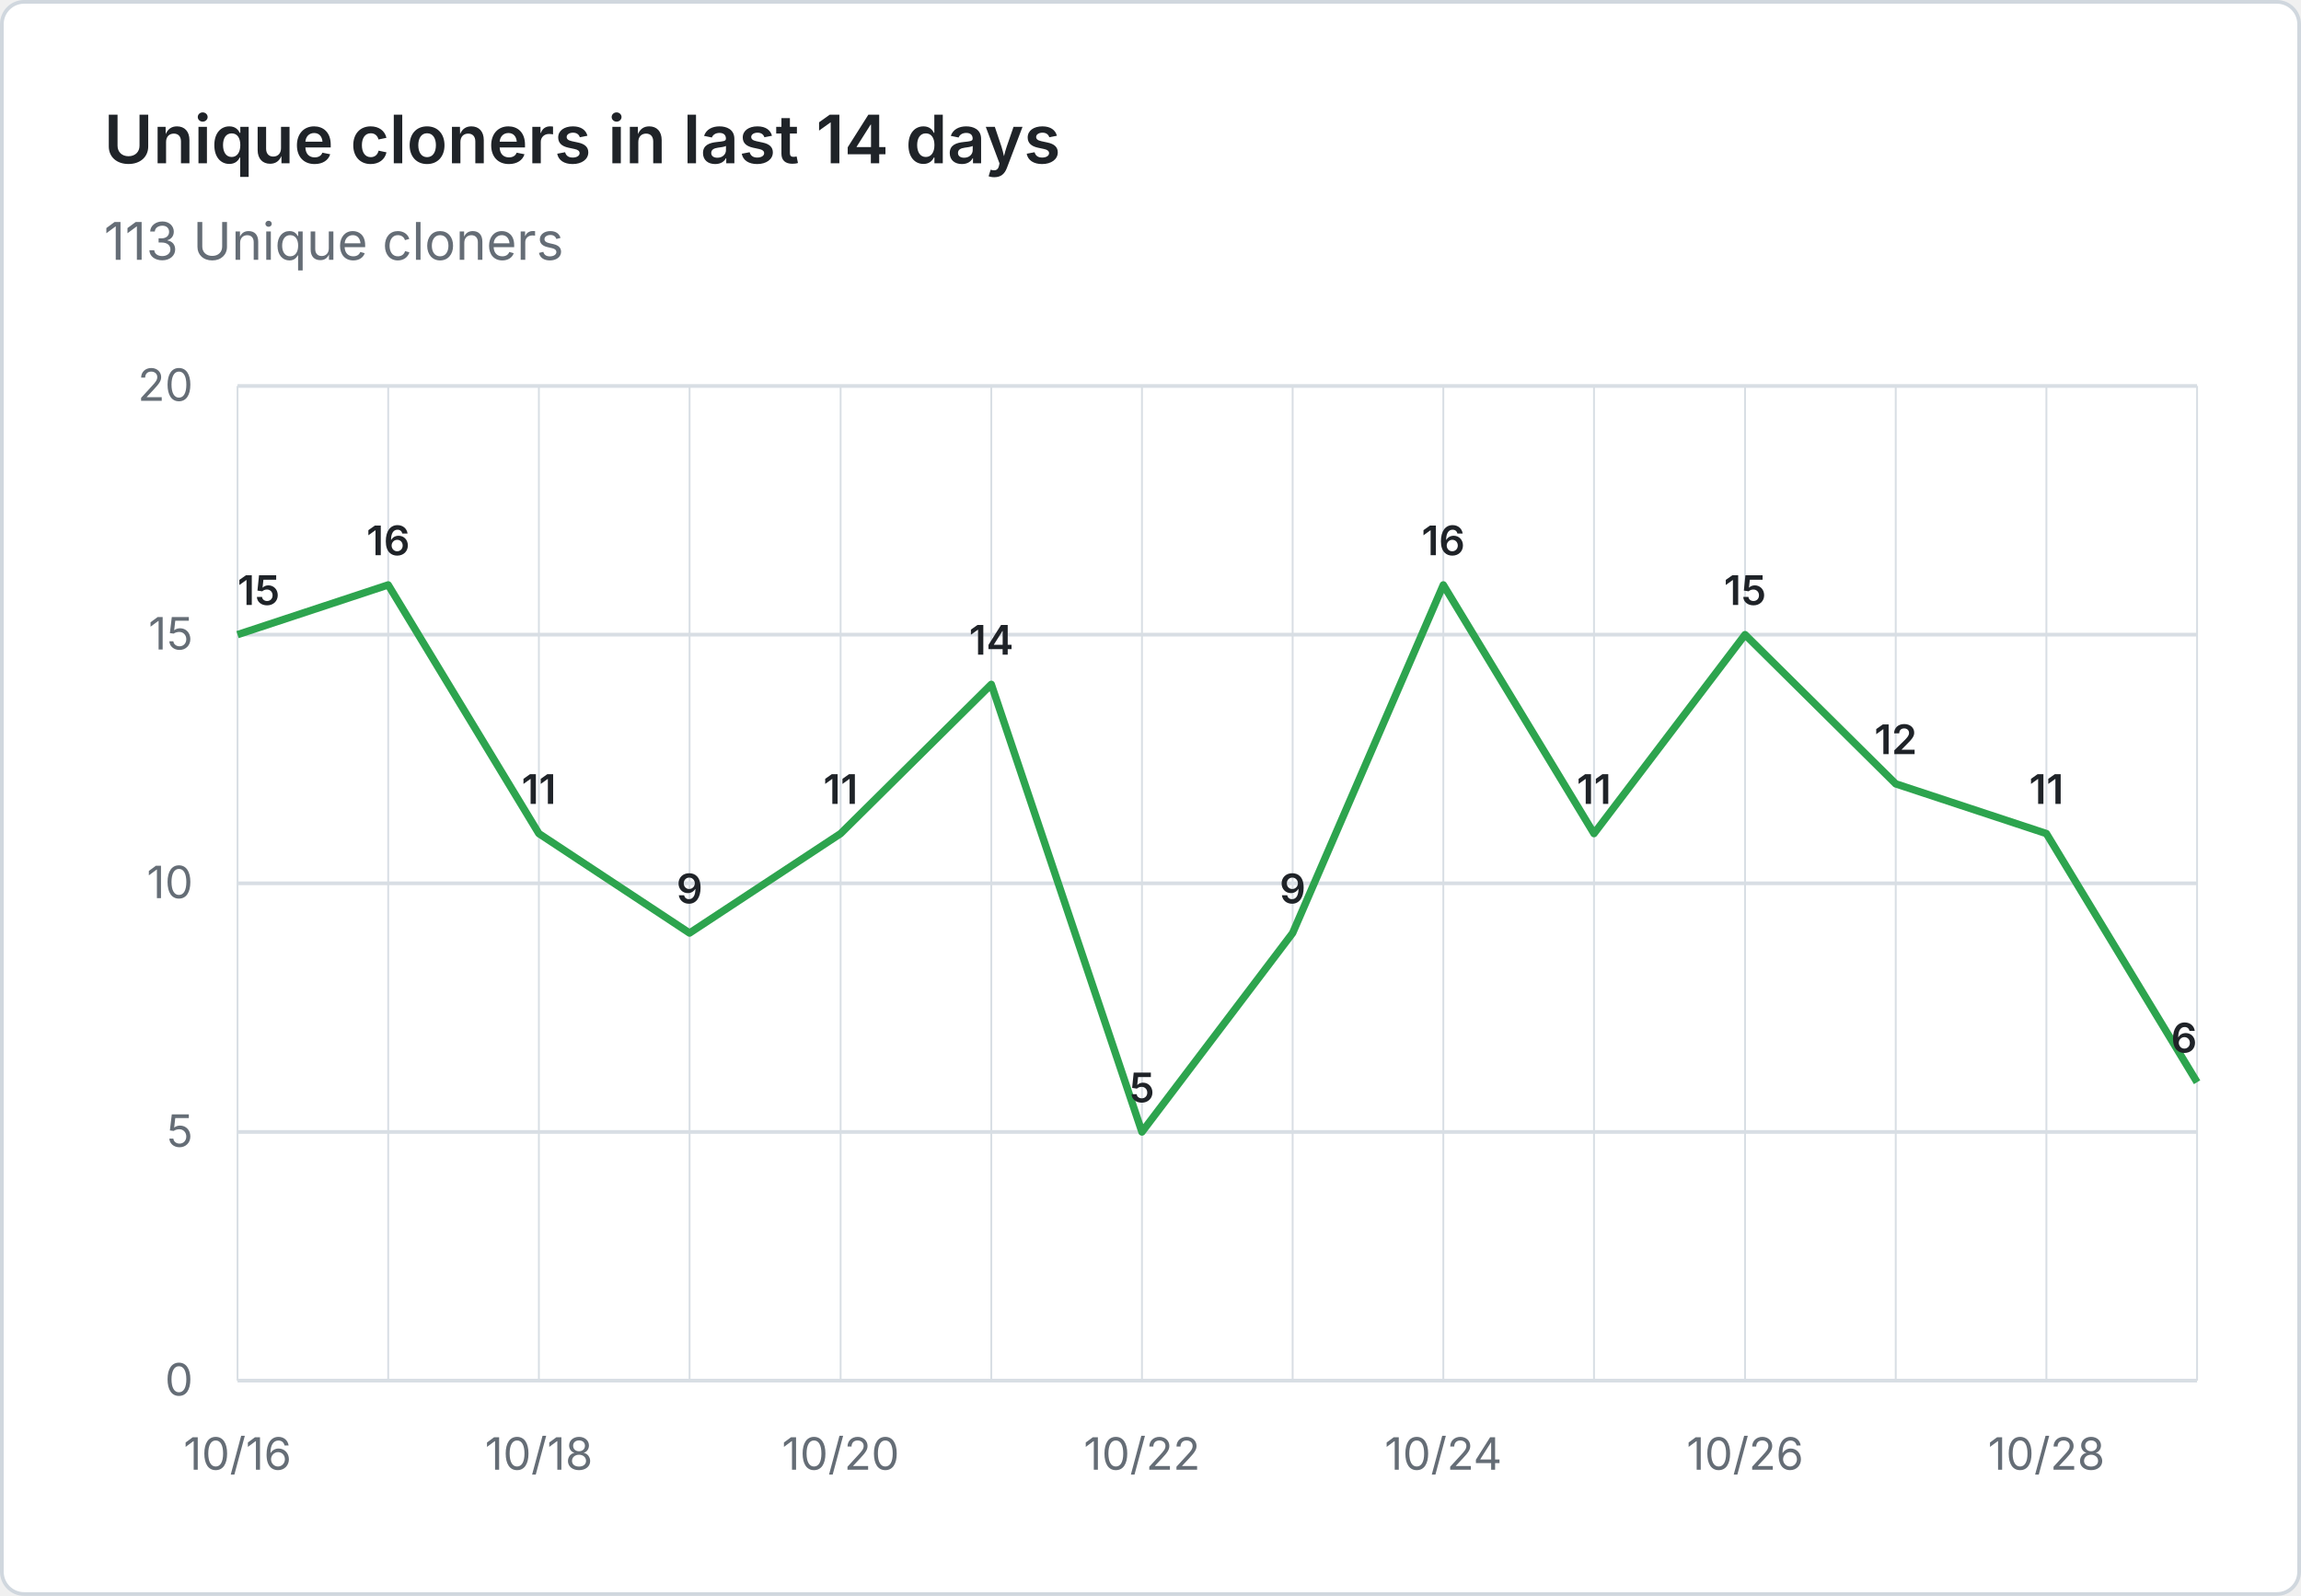
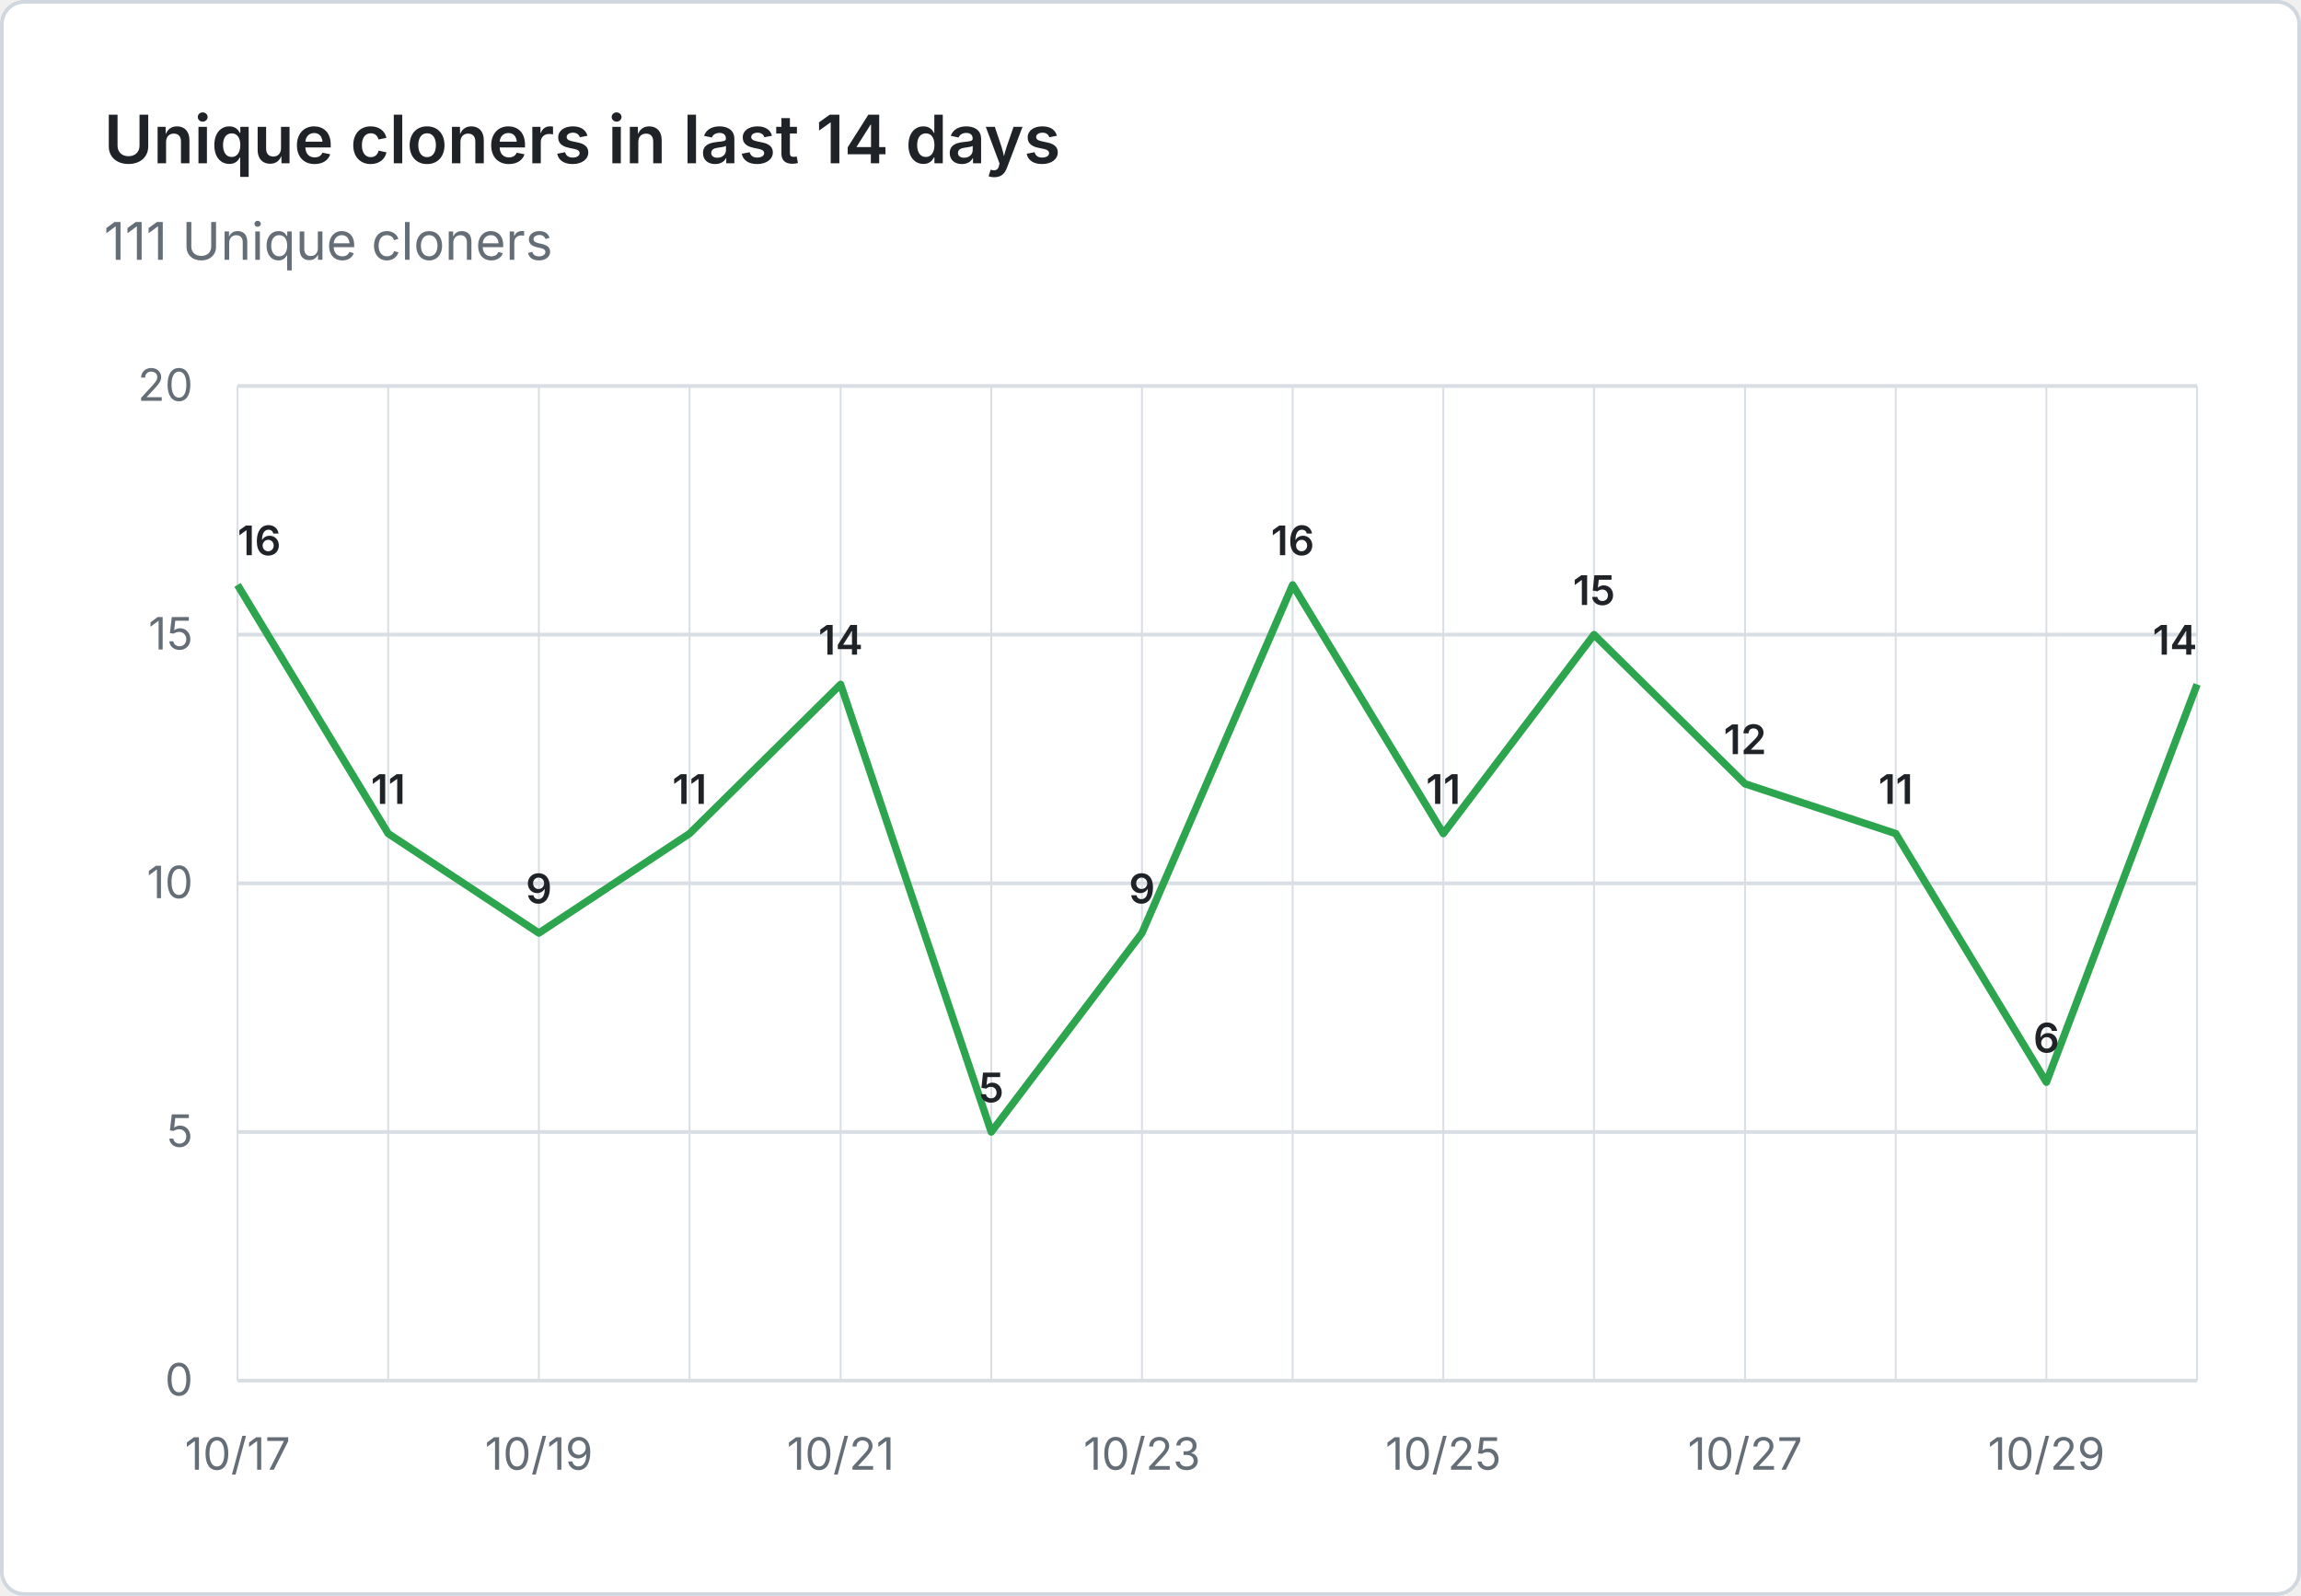
- <svg xmlns="http://www.w3.org/2000/svg" viewBox="0 0 620 430" width="620" height="430" role="img" aria-label="Unique cloners in last 14 days: 113 Unique cloners">
+ <svg xmlns="http://www.w3.org/2000/svg" viewBox="0 0 620 430" width="620" height="430" role="img" aria-label="Unique cloners in last 14 days: 111 Unique cloners">
  <rect x="0.5" y="0.5" width="619" height="429" fill="#ffffff" stroke="#d0d7de" rx="6" />
  <g font-family="system-ui, -apple-system, 'Segoe UI', sans-serif">
    <text x="28" y="44" fill="#1f2328" font-size="18" font-weight="600">Unique cloners in last 14 days</text>
-     <text x="28" y="70" fill="#656d76" font-size="14">113 Unique cloners</text>
+     <text x="28" y="70" fill="#656d76" font-size="14">111 Unique cloners</text>
    <line x1="64" y1="372.0" x2="592" y2="372.0" stroke="#d8dee4" stroke-width="1" />
    <text x="52" y="376.0" text-anchor="end" fill="#656d76" font-size="12">0</text>
    <line x1="64" y1="305.0" x2="592" y2="305.0" stroke="#d8dee4" stroke-width="1" />
    <text x="52" y="309.0" text-anchor="end" fill="#656d76" font-size="12">5</text>
    <line x1="64" y1="238.0" x2="592" y2="238.0" stroke="#d8dee4" stroke-width="1" />
    <text x="52" y="242.0" text-anchor="end" fill="#656d76" font-size="12">10</text>
    <line x1="64" y1="171.0" x2="592" y2="171.0" stroke="#d8dee4" stroke-width="1" />
    <text x="52" y="175.0" text-anchor="end" fill="#656d76" font-size="12">15</text>
    <line x1="64" y1="104.0" x2="592" y2="104.0" stroke="#d8dee4" stroke-width="1" />
    <text x="52" y="108.0" text-anchor="end" fill="#656d76" font-size="12">20</text>
    <line x1="64.0" y1="104" x2="64.0" y2="372" stroke="#d8dee4" stroke-width="0.5" />
    <line x1="104.6" y1="104" x2="104.6" y2="372" stroke="#d8dee4" stroke-width="0.5" />
    <line x1="145.2" y1="104" x2="145.2" y2="372" stroke="#d8dee4" stroke-width="0.5" />
    <line x1="185.8" y1="104" x2="185.8" y2="372" stroke="#d8dee4" stroke-width="0.5" />
    <line x1="226.5" y1="104" x2="226.5" y2="372" stroke="#d8dee4" stroke-width="0.5" />
    <line x1="267.1" y1="104" x2="267.1" y2="372" stroke="#d8dee4" stroke-width="0.5" />
    <line x1="307.7" y1="104" x2="307.7" y2="372" stroke="#d8dee4" stroke-width="0.5" />
    <line x1="348.3" y1="104" x2="348.3" y2="372" stroke="#d8dee4" stroke-width="0.5" />
    <line x1="388.9" y1="104" x2="388.9" y2="372" stroke="#d8dee4" stroke-width="0.5" />
    <line x1="429.5" y1="104" x2="429.5" y2="372" stroke="#d8dee4" stroke-width="0.5" />
    <line x1="470.2" y1="104" x2="470.2" y2="372" stroke="#d8dee4" stroke-width="0.5" />
    <line x1="510.8" y1="104" x2="510.8" y2="372" stroke="#d8dee4" stroke-width="0.5" />
    <line x1="551.4" y1="104" x2="551.4" y2="372" stroke="#d8dee4" stroke-width="0.5" />
    <line x1="592.0" y1="104" x2="592.0" y2="372" stroke="#d8dee4" stroke-width="0.5" />
-     <text x="64.0" y="396" text-anchor="middle" fill="#656d76" font-size="12">10/16</text>
-     <text x="145.2" y="396" text-anchor="middle" fill="#656d76" font-size="12">10/18</text>
-     <text x="226.5" y="396" text-anchor="middle" fill="#656d76" font-size="12">10/20</text>
-     <text x="307.7" y="396" text-anchor="middle" fill="#656d76" font-size="12">10/22</text>
-     <text x="388.9" y="396" text-anchor="middle" fill="#656d76" font-size="12">10/24</text>
-     <text x="470.2" y="396" text-anchor="middle" fill="#656d76" font-size="12">10/26</text>
-     <text x="551.4" y="396" text-anchor="middle" fill="#656d76" font-size="12">10/28</text>
-     <path d="M 64.0 171.0 L 104.6 157.6 L 145.2 224.6 L 185.8 251.4 L 226.5 224.6 L 267.1 184.4 L 307.7 305.0 L 348.3 251.4 L 388.9 157.6 L 429.5 224.6 L 470.2 171.0 L 510.8 211.2 L 551.4 224.6 L 592.0 291.6" fill="none" stroke="#2da44e" stroke-width="2" stroke-linejoin="round" />
-     <text x="64.0" y="163.0" text-anchor="start" fill="#1f2328" font-size="11" font-weight="600">15</text>
-     <text x="104.6" y="149.6" text-anchor="middle" fill="#1f2328" font-size="11" font-weight="600">16</text>
-     <text x="145.2" y="216.6" text-anchor="middle" fill="#1f2328" font-size="11" font-weight="600">11</text>
-     <text x="185.8" y="243.4" text-anchor="middle" fill="#1f2328" font-size="11" font-weight="600">9</text>
-     <text x="226.5" y="216.6" text-anchor="middle" fill="#1f2328" font-size="11" font-weight="600">11</text>
-     <text x="267.1" y="176.4" text-anchor="middle" fill="#1f2328" font-size="11" font-weight="600">14</text>
-     <text x="307.7" y="297.0" text-anchor="middle" fill="#1f2328" font-size="11" font-weight="600">5</text>
-     <text x="348.3" y="243.4" text-anchor="middle" fill="#1f2328" font-size="11" font-weight="600">9</text>
-     <text x="388.9" y="149.6" text-anchor="middle" fill="#1f2328" font-size="11" font-weight="600">16</text>
-     <text x="429.5" y="216.6" text-anchor="middle" fill="#1f2328" font-size="11" font-weight="600">11</text>
-     <text x="470.2" y="163.0" text-anchor="middle" fill="#1f2328" font-size="11" font-weight="600">15</text>
-     <text x="510.8" y="203.2" text-anchor="middle" fill="#1f2328" font-size="11" font-weight="600">12</text>
-     <text x="551.4" y="216.6" text-anchor="middle" fill="#1f2328" font-size="11" font-weight="600">11</text>
-     <text x="592.0" y="283.6" text-anchor="end" fill="#1f2328" font-size="11" font-weight="600">6</text>
+     <text x="64.0" y="396" text-anchor="middle" fill="#656d76" font-size="12">10/17</text>
+     <text x="145.2" y="396" text-anchor="middle" fill="#656d76" font-size="12">10/19</text>
+     <text x="226.5" y="396" text-anchor="middle" fill="#656d76" font-size="12">10/21</text>
+     <text x="307.7" y="396" text-anchor="middle" fill="#656d76" font-size="12">10/23</text>
+     <text x="388.9" y="396" text-anchor="middle" fill="#656d76" font-size="12">10/25</text>
+     <text x="470.2" y="396" text-anchor="middle" fill="#656d76" font-size="12">10/27</text>
+     <text x="551.4" y="396" text-anchor="middle" fill="#656d76" font-size="12">10/29</text>
+     <path d="M 64.0 157.6 L 104.6 224.6 L 145.2 251.4 L 185.8 224.6 L 226.5 184.4 L 267.1 305.0 L 307.7 251.4 L 348.3 157.6 L 388.9 224.6 L 429.5 171.0 L 470.2 211.2 L 510.8 224.6 L 551.4 291.6 L 592.0 184.4" fill="none" stroke="#2da44e" stroke-width="2" stroke-linejoin="round" />
+     <text x="64.0" y="149.6" text-anchor="start" fill="#1f2328" font-size="11" font-weight="600">16</text>
+     <text x="104.6" y="216.6" text-anchor="middle" fill="#1f2328" font-size="11" font-weight="600">11</text>
+     <text x="145.2" y="243.4" text-anchor="middle" fill="#1f2328" font-size="11" font-weight="600">9</text>
+     <text x="185.8" y="216.6" text-anchor="middle" fill="#1f2328" font-size="11" font-weight="600">11</text>
+     <text x="226.5" y="176.4" text-anchor="middle" fill="#1f2328" font-size="11" font-weight="600">14</text>
+     <text x="267.1" y="297.0" text-anchor="middle" fill="#1f2328" font-size="11" font-weight="600">5</text>
+     <text x="307.7" y="243.4" text-anchor="middle" fill="#1f2328" font-size="11" font-weight="600">9</text>
+     <text x="348.3" y="149.6" text-anchor="middle" fill="#1f2328" font-size="11" font-weight="600">16</text>
+     <text x="388.9" y="216.6" text-anchor="middle" fill="#1f2328" font-size="11" font-weight="600">11</text>
+     <text x="429.5" y="163.0" text-anchor="middle" fill="#1f2328" font-size="11" font-weight="600">15</text>
+     <text x="470.2" y="203.2" text-anchor="middle" fill="#1f2328" font-size="11" font-weight="600">12</text>
+     <text x="510.8" y="216.6" text-anchor="middle" fill="#1f2328" font-size="11" font-weight="600">11</text>
+     <text x="551.4" y="283.6" text-anchor="middle" fill="#1f2328" font-size="11" font-weight="600">6</text>
+     <text x="592.0" y="176.4" text-anchor="end" fill="#1f2328" font-size="11" font-weight="600">14</text>
  </g>
</svg>
